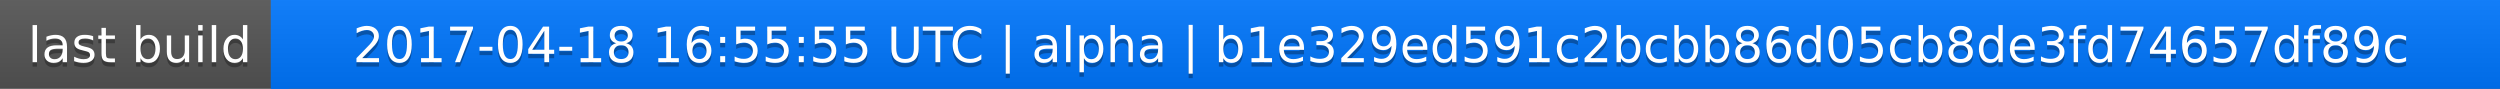
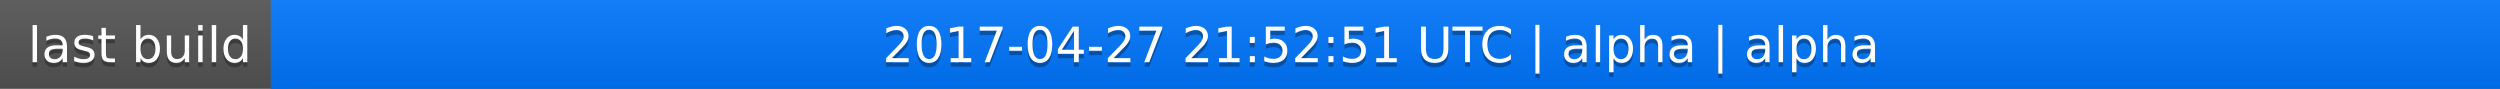
<svg xmlns="http://www.w3.org/2000/svg" width="563" height="20">
  <linearGradient id="a" x2="0" y2="100%">
    <stop offset="0" stop-color="#bbb" stop-opacity=".1" />
    <stop offset="1" stop-opacity=".1" />
  </linearGradient>
  <rect rx="0" width="563" height="20" fill="#555" />
  <rect rx="0" x="61" width="502" height="20" fill="#07f" />
  <path fill="#07f" d="M61 0h4v20h-4z" />
  <rect rx="0" width="563" height="20" fill="url(#a)" />
  <g fill="#fff" text-anchor="middle" font-family="DejaVu Sans,Verdana,Geneva,sans-serif" font-size="11">
    <text x="31.5" y="15" fill="#010101" fill-opacity=".3">last build</text>
    <text x="31.5" y="14">last build</text>
-     <text x="311" y="15" fill="#010101" fill-opacity=".3">2017-04-18 16:55:55 UTC | alpha | b1e329ed591c2bcbb86d05cb8de3fd74657df89c</text>
-     <text x="311" y="14">2017-04-18 16:55:55 UTC | alpha | b1e329ed591c2bcbb86d05cb8de3fd74657df89c</text>
+     <text x="311" y="15" fill="#010101" fill-opacity=".3">2017-04-27 21:52:51 UTC | alpha | alpha</text>
+     <text x="311" y="14">2017-04-27 21:52:51 UTC | alpha | alpha</text>
  </g>
</svg>
